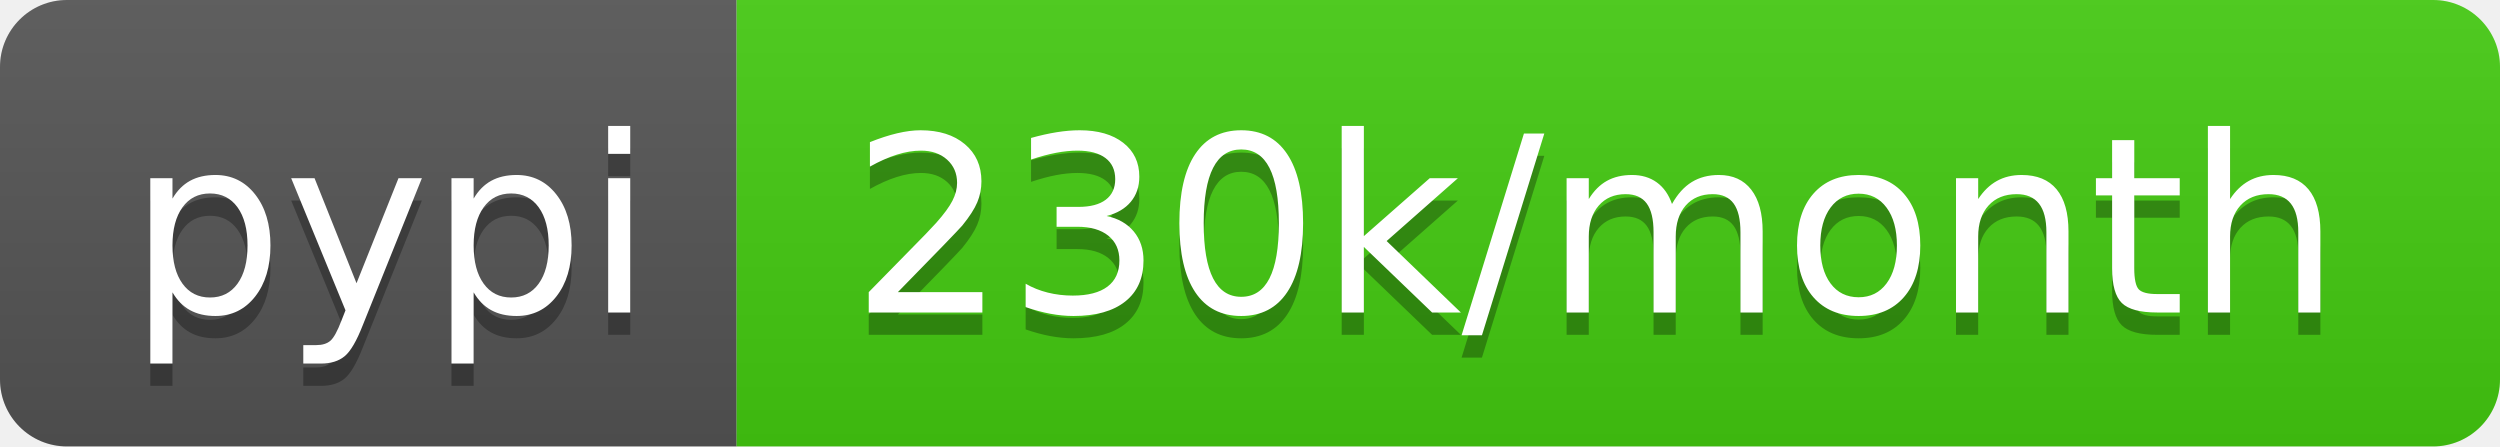
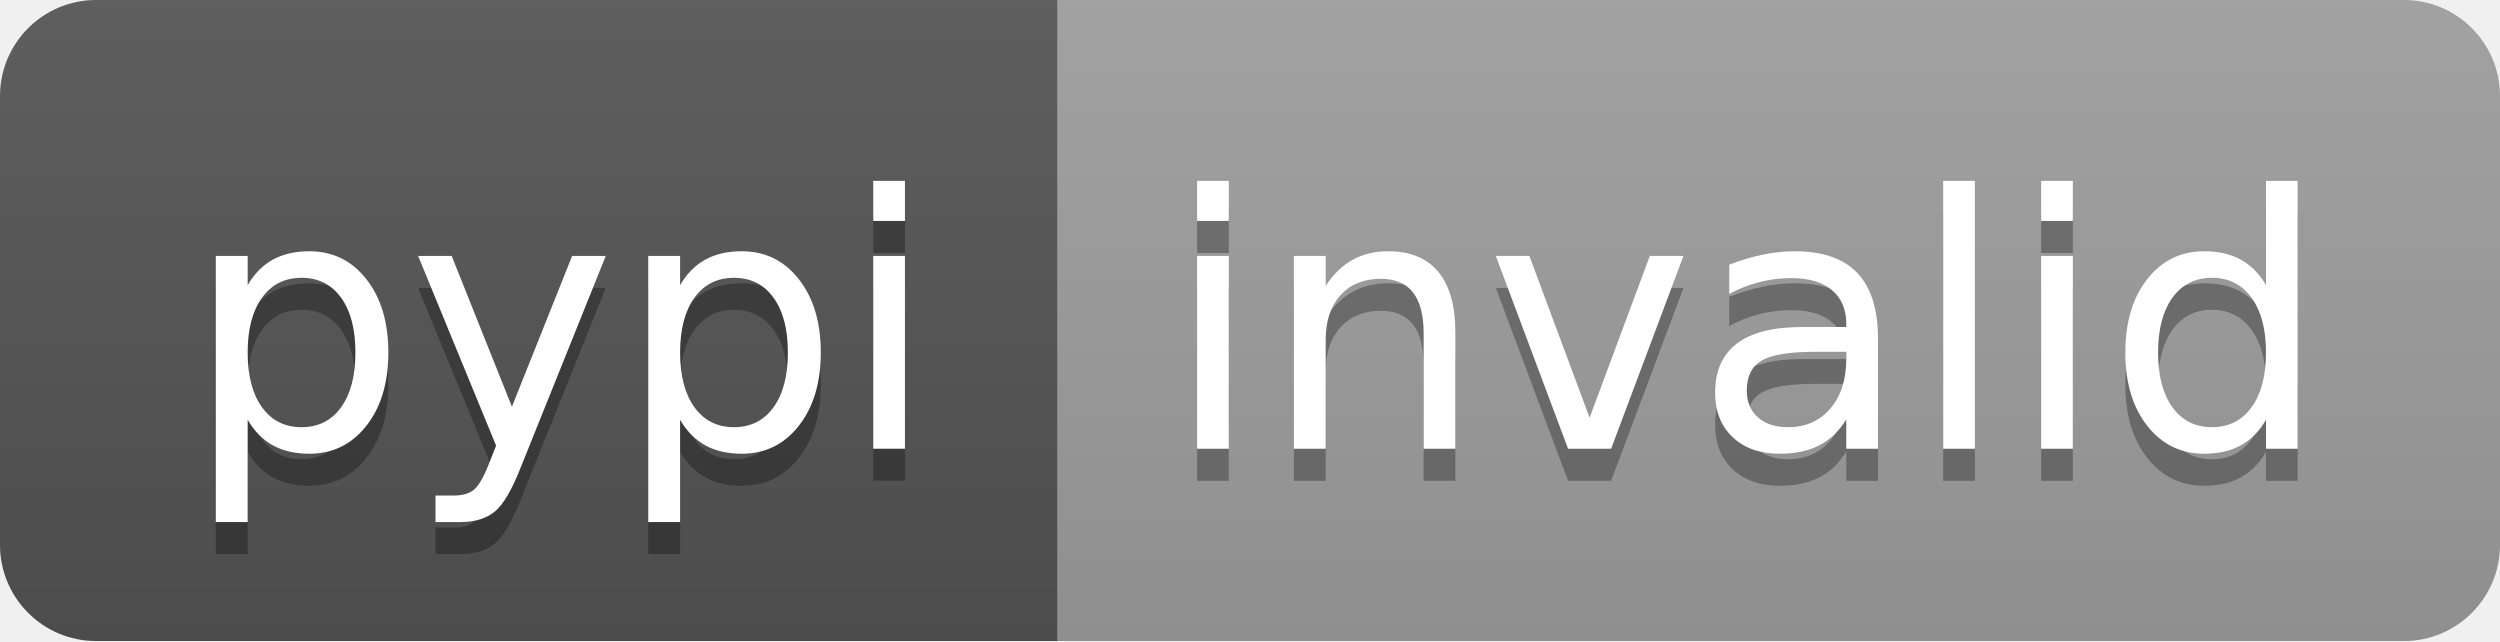
- <svg xmlns="http://www.w3.org/2000/svg" width="112" height="20" role="img" aria-label="pypi: 230k/month">
+ <svg xmlns="http://www.w3.org/2000/svg" width="78" height="20" role="img" aria-label="pypi: invalid">
  <linearGradient id="s" x2="0" y2="100%">
    <stop offset="0" stop-color="#bbb" stop-opacity=".1" />
    <stop offset="1" stop-opacity=".1" />
  </linearGradient>
  <clipPath id="r">
-     <rect width="112" height="20" rx="3" fill="#fff" />
+     <rect width="78" height="20" rx="3" fill="#fff" />
  </clipPath>
  <g clip-path="url(#r)">
    <rect width="33" height="20" fill="#555" />
-     <rect x="33" width="79" height="20" fill="#4c1" />
-     <rect width="112" height="20" fill="url(#s)" />
+     <rect x="33" width="45" height="20" fill="#9f9f9f" />
+     <rect width="78" height="20" fill="url(#s)" />
  </g>
  <g fill="#fff" text-anchor="middle" font-family="Verdana,Geneva,DejaVu Sans,sans-serif" text-rendering="geometricPrecision" font-size="110">
    <text aria-hidden="true" x="175" y="150" fill="#010101" fill-opacity=".3" transform="scale(.1)" textLength="230">pypi</text>
    <text x="175" y="140" transform="scale(.1)" fill="#fff" textLength="230">pypi</text>
-     <text aria-hidden="true" x="715" y="150" fill="#010101" fill-opacity=".3" transform="scale(.1)" textLength="690">230k/month</text>
-     <text x="715" y="140" transform="scale(.1)" fill="#fff" textLength="690">230k/month</text>
+     <text aria-hidden="true" x="545" y="150" fill="#010101" fill-opacity=".3" transform="scale(.1)" textLength="350">invalid</text>
+     <text x="545" y="140" transform="scale(.1)" fill="#fff" textLength="350">invalid</text>
  </g>
</svg>
